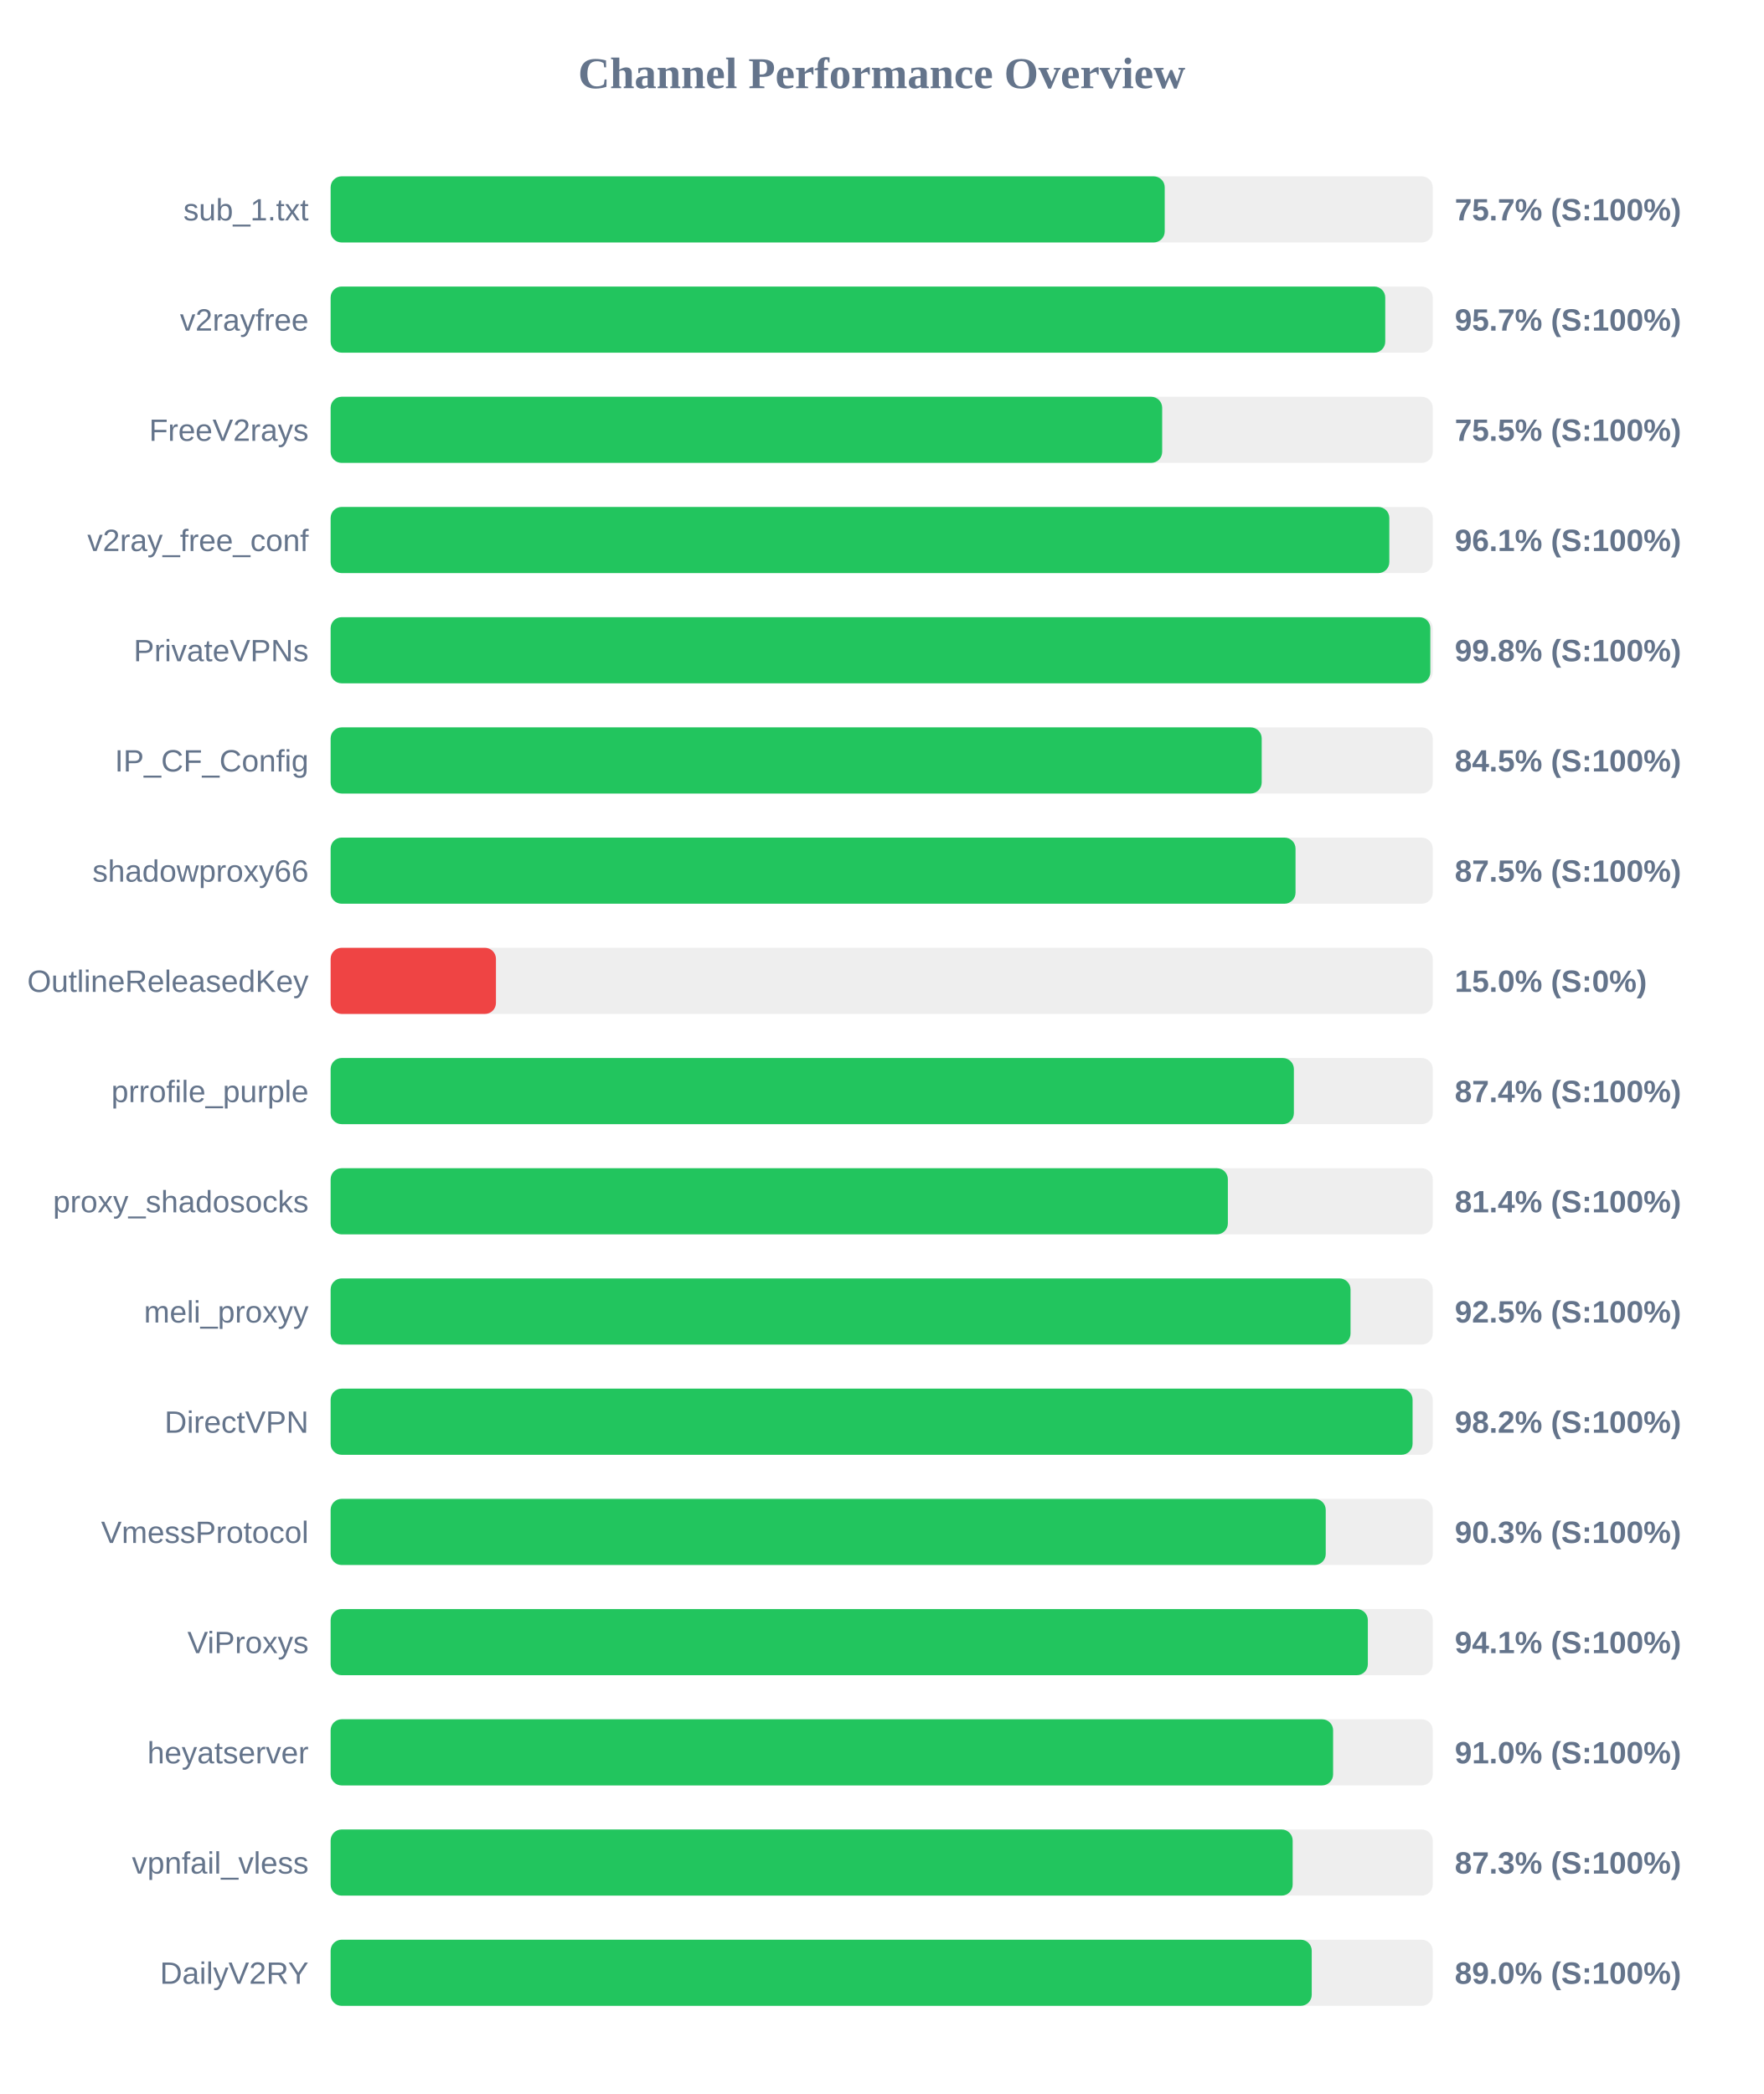
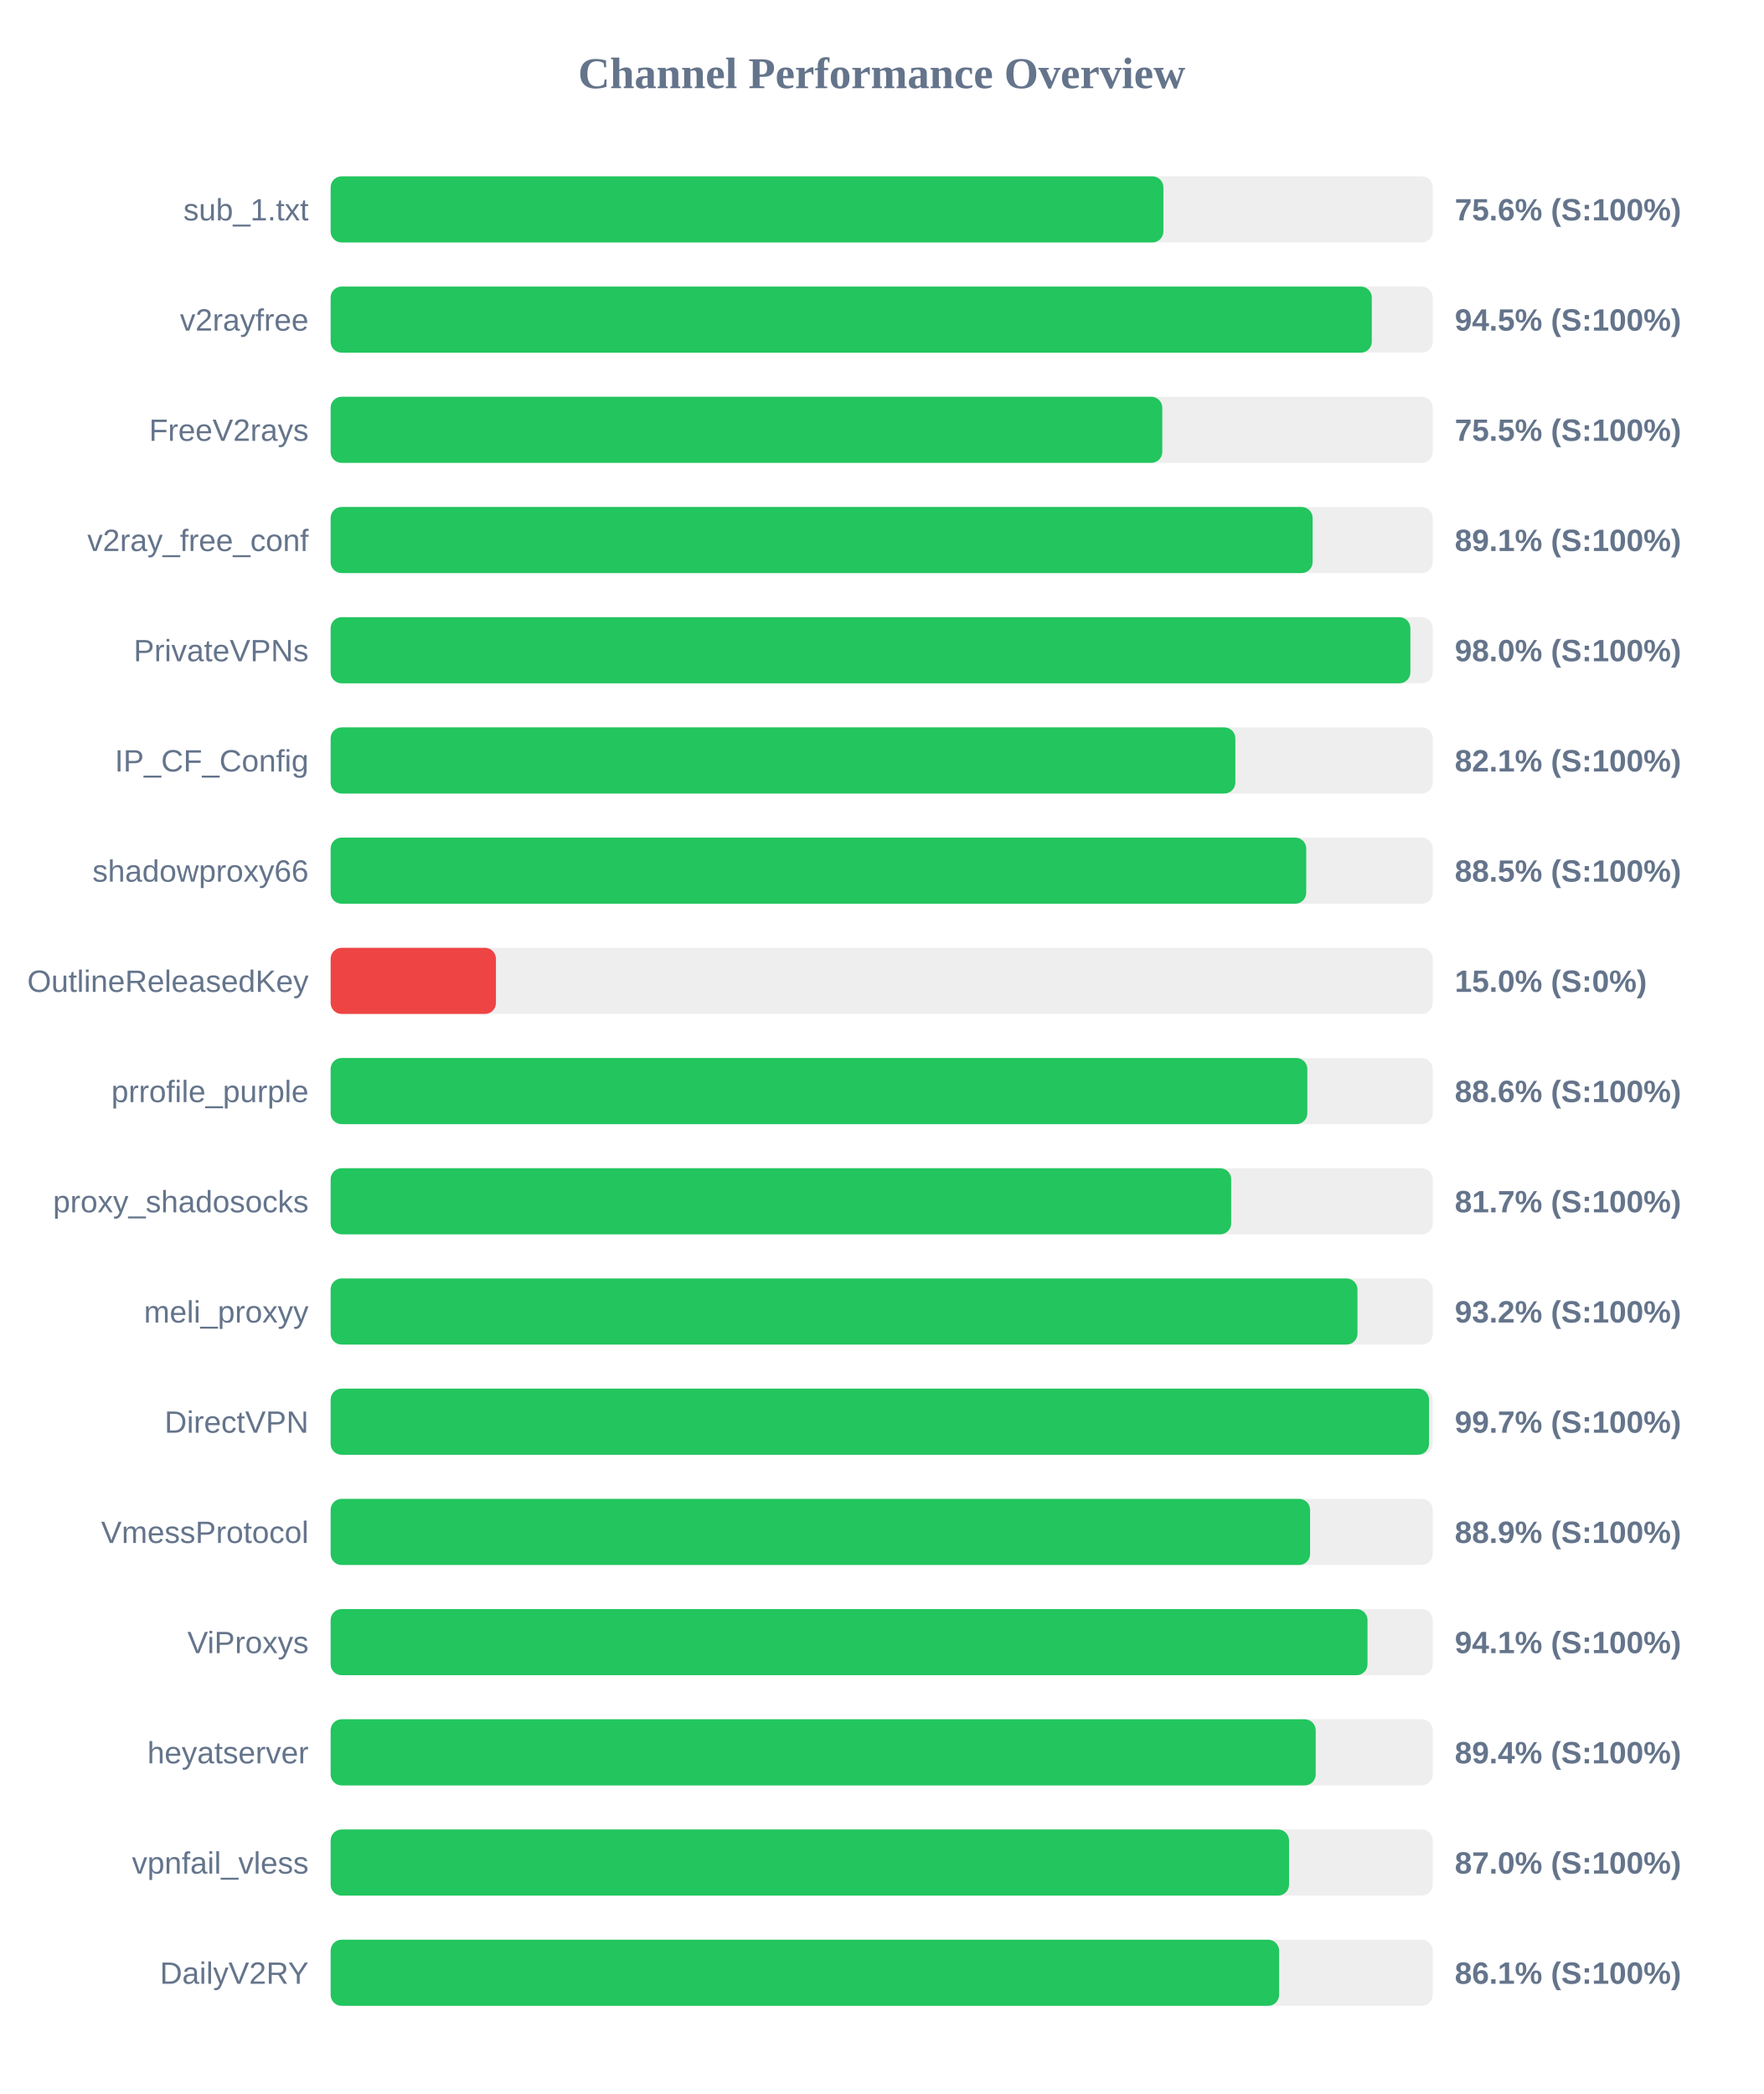
<svg xmlns="http://www.w3.org/2000/svg" width="800" height="950" version="1.1">
  <style>
        .row { font: 14px Arial; fill: #64748b; }
        .score { font: bold 14px Arial; fill: #64748b; }
    </style>
  <text x="400" y="40" text-anchor="middle" font-size="20px" font-weight="bold" fill="#64748b">Channel Performance Overview</text>
  <rect x="150" y="80" width="500" height="30" fill="#eee" rx="5" />
-   <rect x="150" y="80" width="378.4" height="30" fill="#22c55e" rx="5" />
+   <rect x="150" y="80" width="377.8" height="30" fill="#22c55e" rx="5" />
  <text x="140" y="100" text-anchor="end" class="row">sub_1.txt</text>
-   <text x="660" y="100" text-anchor="start" class="score">75.7% (S:100%)</text>
+   <text x="660" y="100" text-anchor="start" class="score">75.6% (S:100%)</text>
  <rect x="150" y="130" width="500" height="30" fill="#eee" rx="5" />
-   <rect x="150" y="130" width="478.45" height="30" fill="#22c55e" rx="5" />
+   <rect x="150" y="130" width="472.35" height="30" fill="#22c55e" rx="5" />
  <text x="140" y="150" text-anchor="end" class="row">v2rayfree</text>
-   <text x="660" y="150" text-anchor="start" class="score">95.7% (S:100%)</text>
+   <text x="660" y="150" text-anchor="start" class="score">94.5% (S:100%)</text>
  <rect x="150" y="180" width="500" height="30" fill="#eee" rx="5" />
-   <rect x="150" y="180" width="377.25" height="30" fill="#22c55e" rx="5" />
+   <rect x="150" y="180" width="377.3" height="30" fill="#22c55e" rx="5" />
  <text x="140" y="200" text-anchor="end" class="row">FreeV2rays</text>
  <text x="660" y="200" text-anchor="start" class="score">75.5% (S:100%)</text>
  <rect x="150" y="230" width="500" height="30" fill="#eee" rx="5" />
-   <rect x="150" y="230" width="480.3" height="30" fill="#22c55e" rx="5" />
+   <rect x="150" y="230" width="445.5" height="30" fill="#22c55e" rx="5" />
  <text x="140" y="250" text-anchor="end" class="row">v2ray_free_conf</text>
-   <text x="660" y="250" text-anchor="start" class="score">96.1% (S:100%)</text>
+   <text x="660" y="250" text-anchor="start" class="score">89.1% (S:100%)</text>
  <rect x="150" y="280" width="500" height="30" fill="#eee" rx="5" />
-   <rect x="150" y="280" width="498.9" height="30" fill="#22c55e" rx="5" />
+   <rect x="150" y="280" width="489.85" height="30" fill="#22c55e" rx="5" />
  <text x="140" y="300" text-anchor="end" class="row">PrivateVPNs</text>
-   <text x="660" y="300" text-anchor="start" class="score">99.8% (S:100%)</text>
+   <text x="660" y="300" text-anchor="start" class="score">98.0% (S:100%)</text>
  <rect x="150" y="330" width="500" height="30" fill="#eee" rx="5" />
-   <rect x="150" y="330" width="422.4" height="30" fill="#22c55e" rx="5" />
+   <rect x="150" y="330" width="410.45" height="30" fill="#22c55e" rx="5" />
  <text x="140" y="350" text-anchor="end" class="row">IP_CF_Config</text>
-   <text x="660" y="350" text-anchor="start" class="score">84.5% (S:100%)</text>
+   <text x="660" y="350" text-anchor="start" class="score">82.1% (S:100%)</text>
  <rect x="150" y="380" width="500" height="30" fill="#eee" rx="5" />
-   <rect x="150" y="380" width="437.75" height="30" fill="#22c55e" rx="5" />
+   <rect x="150" y="380" width="442.6" height="30" fill="#22c55e" rx="5" />
  <text x="140" y="400" text-anchor="end" class="row">shadowproxy66</text>
-   <text x="660" y="400" text-anchor="start" class="score">87.5% (S:100%)</text>
+   <text x="660" y="400" text-anchor="start" class="score">88.5% (S:100%)</text>
  <rect x="150" y="430" width="500" height="30" fill="#eee" rx="5" />
  <rect x="150" y="430" width="75.0" height="30" fill="#ef4444" rx="5" />
  <text x="140" y="450" text-anchor="end" class="row">OutlineReleasedKey</text>
  <text x="660" y="450" text-anchor="start" class="score">15.0% (S:0%)</text>
  <rect x="150" y="480" width="500" height="30" fill="#eee" rx="5" />
-   <rect x="150" y="480" width="437.0" height="30" fill="#22c55e" rx="5" />
+   <rect x="150" y="480" width="443.1" height="30" fill="#22c55e" rx="5" />
  <text x="140" y="500" text-anchor="end" class="row">prrofile_purple</text>
-   <text x="660" y="500" text-anchor="start" class="score">87.4% (S:100%)</text>
+   <text x="660" y="500" text-anchor="start" class="score">88.6% (S:100%)</text>
  <rect x="150" y="530" width="500" height="30" fill="#eee" rx="5" />
-   <rect x="150" y="530" width="407.05" height="30" fill="#22c55e" rx="5" />
+   <rect x="150" y="530" width="408.55" height="30" fill="#22c55e" rx="5" />
  <text x="140" y="550" text-anchor="end" class="row">proxy_shadosocks</text>
-   <text x="660" y="550" text-anchor="start" class="score">81.4% (S:100%)</text>
+   <text x="660" y="550" text-anchor="start" class="score">81.7% (S:100%)</text>
  <rect x="150" y="580" width="500" height="30" fill="#eee" rx="5" />
-   <rect x="150" y="580" width="462.7" height="30" fill="#22c55e" rx="5" />
+   <rect x="150" y="580" width="465.85" height="30" fill="#22c55e" rx="5" />
  <text x="140" y="600" text-anchor="end" class="row">meli_proxyy</text>
-   <text x="660" y="600" text-anchor="start" class="score">92.5% (S:100%)</text>
+   <text x="660" y="600" text-anchor="start" class="score">93.2% (S:100%)</text>
  <rect x="150" y="630" width="500" height="30" fill="#eee" rx="5" />
-   <rect x="150" y="630" width="490.85" height="30" fill="#22c55e" rx="5" />
+   <rect x="150" y="630" width="498.3" height="30" fill="#22c55e" rx="5" />
  <text x="140" y="650" text-anchor="end" class="row">DirectVPN</text>
-   <text x="660" y="650" text-anchor="start" class="score">98.2% (S:100%)</text>
+   <text x="660" y="650" text-anchor="start" class="score">99.7% (S:100%)</text>
  <rect x="150" y="680" width="500" height="30" fill="#eee" rx="5" />
-   <rect x="150" y="680" width="451.45" height="30" fill="#22c55e" rx="5" />
+   <rect x="150" y="680" width="444.35" height="30" fill="#22c55e" rx="5" />
  <text x="140" y="700" text-anchor="end" class="row">VmessProtocol</text>
-   <text x="660" y="700" text-anchor="start" class="score">90.3% (S:100%)</text>
+   <text x="660" y="700" text-anchor="start" class="score">88.9% (S:100%)</text>
  <rect x="150" y="730" width="500" height="30" fill="#eee" rx="5" />
-   <rect x="150" y="730" width="470.55" height="30" fill="#22c55e" rx="5" />
+   <rect x="150" y="730" width="470.4" height="30" fill="#22c55e" rx="5" />
  <text x="140" y="750" text-anchor="end" class="row">ViProxys</text>
  <text x="660" y="750" text-anchor="start" class="score">94.1% (S:100%)</text>
  <rect x="150" y="780" width="500" height="30" fill="#eee" rx="5" />
-   <rect x="150" y="780" width="454.8" height="30" fill="#22c55e" rx="5" />
+   <rect x="150" y="780" width="446.9" height="30" fill="#22c55e" rx="5" />
  <text x="140" y="800" text-anchor="end" class="row">heyatserver</text>
-   <text x="660" y="800" text-anchor="start" class="score">91.0% (S:100%)</text>
+   <text x="660" y="800" text-anchor="start" class="score">89.4% (S:100%)</text>
  <rect x="150" y="830" width="500" height="30" fill="#eee" rx="5" />
-   <rect x="150" y="830" width="436.45" height="30" fill="#22c55e" rx="5" />
+   <rect x="150" y="830" width="434.8" height="30" fill="#22c55e" rx="5" />
  <text x="140" y="850" text-anchor="end" class="row">vpnfail_vless</text>
-   <text x="660" y="850" text-anchor="start" class="score">87.3% (S:100%)</text>
+   <text x="660" y="850" text-anchor="start" class="score">87.0% (S:100%)</text>
  <rect x="150" y="880" width="500" height="30" fill="#eee" rx="5" />
-   <rect x="150" y="880" width="445.1" height="30" fill="#22c55e" rx="5" />
+   <rect x="150" y="880" width="430.3" height="30" fill="#22c55e" rx="5" />
  <text x="140" y="900" text-anchor="end" class="row">DailyV2RY</text>
-   <text x="660" y="900" text-anchor="start" class="score">89.0% (S:100%)</text>
+   <text x="660" y="900" text-anchor="start" class="score">86.1% (S:100%)</text>
</svg>
